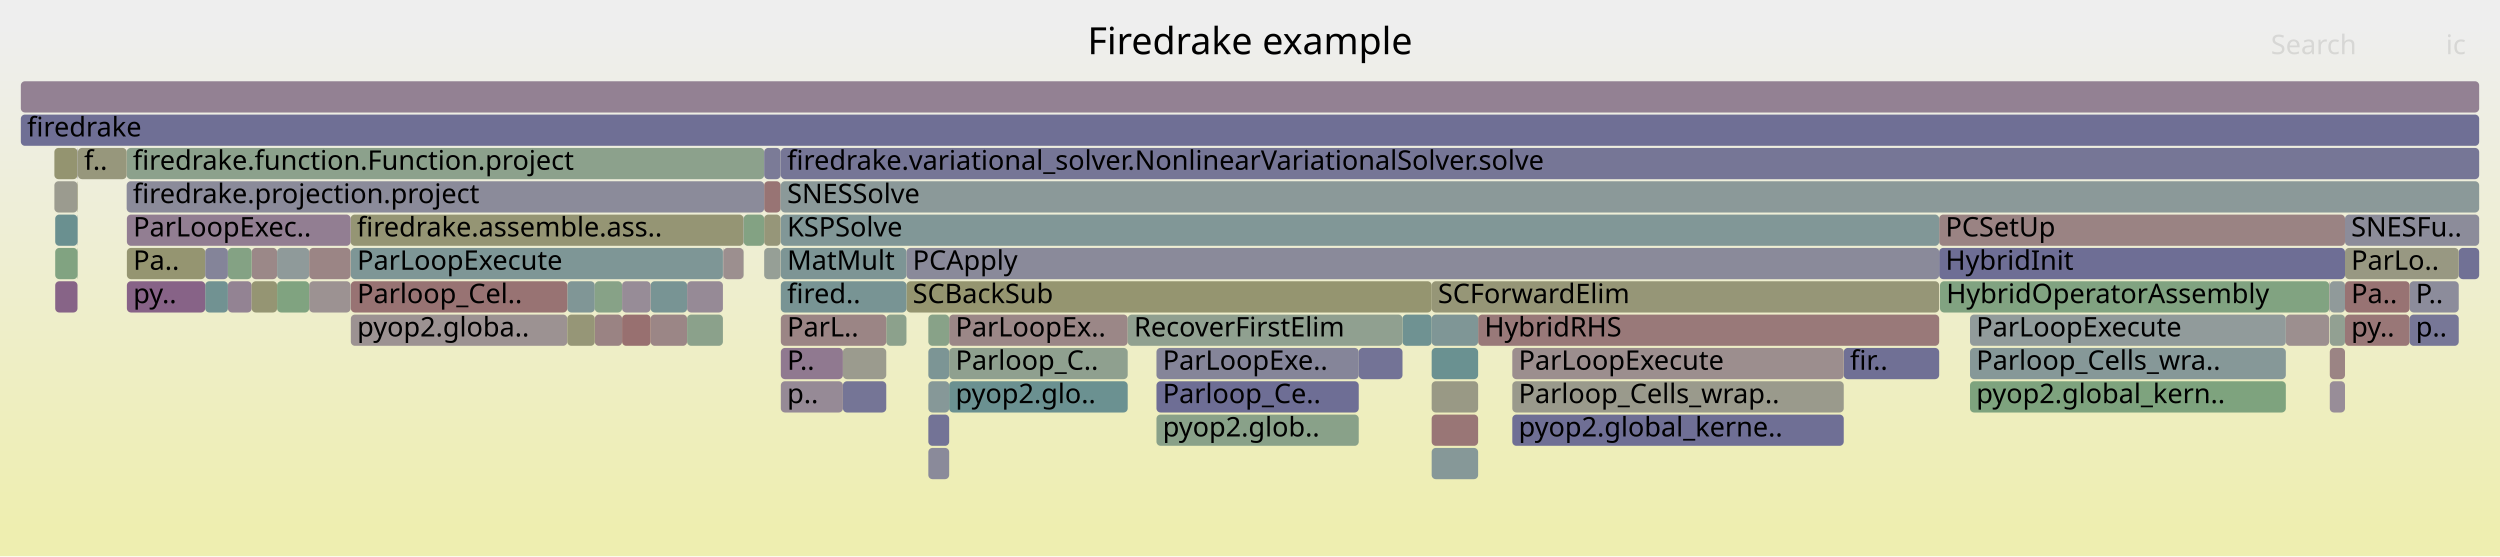
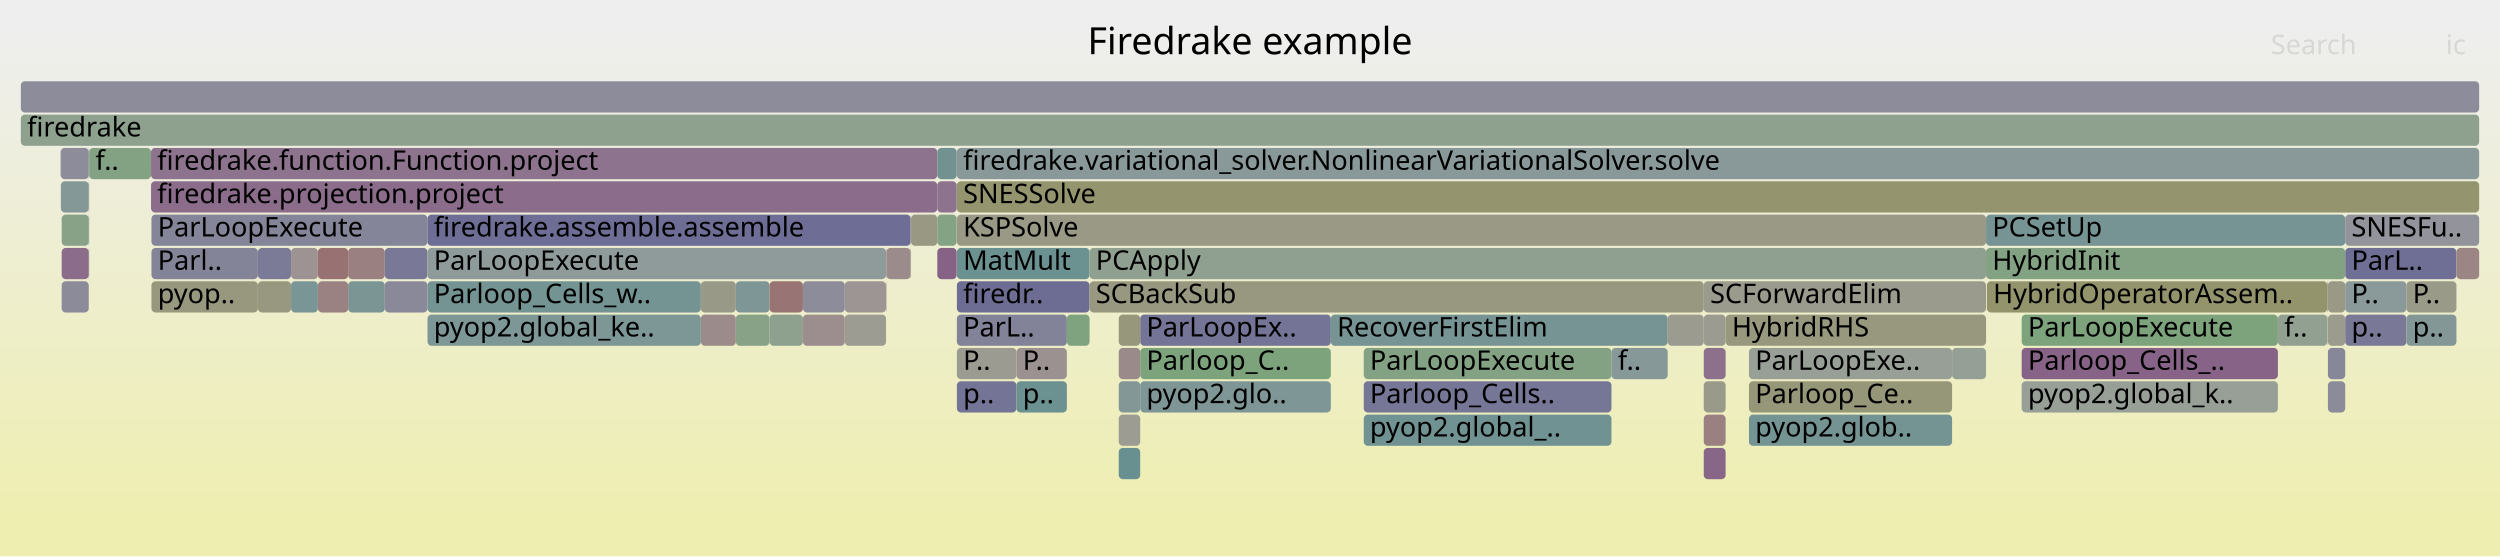
<svg xmlns="http://www.w3.org/2000/svg" version="1.1" width="1200" height="267" viewBox="0 0 1200 267">
  <defs>
    <linearGradient id="background" y1="0" y2="1" x1="0" x2="0">
      <stop stop-color="#eeeeee" offset="5%" />
      <stop stop-color="#eeeeb0" offset="95%" />
    </linearGradient>
  </defs>
  <style type="text/css">
	text { font-family:Verdana; font-size:13px; fill:rgb(0,0,0); }
	#search, #ignorecase { opacity:0.1; cursor:pointer; }
	#search:hover, #search.show, #ignorecase:hover, #ignorecase.show { opacity:1; }
	#subtitle { text-anchor:middle; font-color:rgb(160,160,160); }
	#title { text-anchor:middle; font-size:18px}
	#unzoom { cursor:pointer; }
	#frames &gt; *:hover { stroke:black; stroke-width:0.5; cursor:pointer; }
	.hide { display:none; }
	.parent { opacity:0.5; }
</style>
  <rect x="0.0" y="0" width="1200.0" height="267.0" fill="url(#background)" />
  <text id="title" x="600.00" y="26">Firedrake example</text>
  <text id="details" x="10.00" y="249"> </text>
  <text id="unzoom" x="10.00" y="26" class="hide">Reset Zoom</text>
  <text id="search" x="1090.00" y="26">Search</text>
  <text id="ignorecase" x="1174.00" y="26">ic</text>
  <text id="matched" x="1090.00" y="249"> </text>
  <g id="frames">
    <g>
-       <rect x="98.5" y="135" width="10.9" height="15.0" fill="rgb(112.575,146.223,146.223)" rx="2" ry="2" />
-       <text x="101.46" y="145.5" />
-     </g>
-     <g>
-       <rect x="168.4" y="151" width="103.9" height="15.0" fill="rgb(156.417,145.865,145.865)" rx="2" ry="2" />
-       <text x="171.43" y="161.5">pyop2.globa..</text>
-     </g>
-     <g>
-       <rect x="312.3" y="151" width="17.5" height="15.0" fill="rgb(154.878,134.066,134.066)" rx="2" ry="2" />
-       <text x="315.30" y="161.5" />
-     </g>
-     <g>
-       <rect x="435.1" y="135" width="252.1" height="15.0" fill="rgb(148.502,148.502,111.971)" rx="2" ry="2" />
-       <text x="438.09" y="145.5">SCBackSub</text>
-     </g>
-     <g>
-       <rect x="60.9" y="119" width="37.6" height="15.0" fill="rgb(148.715,148.715,113.002)" rx="2" ry="2" />
-       <text x="63.94" y="129.5">Pa..</text>
-     </g>
-     <g>
-       <rect x="37.2" y="103" width="0.2" height="15.0" fill="rgb(135.971,152.289,152.289)" rx="2" ry="2" />
-       <text x="40.18" y="113.5" />
-     </g>
-     <g>
-       <rect x="374.8" y="167" width="29.8" height="15.0" fill="rgb(143.659,121.251,143.659)" rx="2" ry="2" />
-       <text x="377.83" y="177.5">P..</text>
-     </g>
-     <g>
-       <rect x="1118.1" y="135" width="0.2" height="15.0" fill="rgb(142.841,119.155,142.841)" rx="2" ry="2" />
-       <text x="1121.13" y="145.5" />
-     </g>
-     <g>
-       <rect x="1118.3" y="167" width="7.3" height="15.0" fill="rgb(154.671,132.481,132.481)" rx="2" ry="2" />
-       <text x="1121.25" y="177.5" />
-     </g>
-     <g>
-       <rect x="272.3" y="135" width="13.2" height="15.0" fill="rgb(128.488,150.349,150.349)" rx="2" ry="2" />
-       <text x="275.28" y="145.5" />
-     </g>
-     <g>
-       <rect x="455.6" y="151" width="85.7" height="15.0" fill="rgb(155.007,135.054,135.054)" rx="2" ry="2" />
-       <text x="458.64" y="161.5">ParLoopEx..</text>
-     </g>
-     <g>
-       <rect x="366.8" y="103" width="7.9" height="15.0" fill="rgb(150.46,150.46,121.461)" rx="2" ry="2" />
-       <text x="369.76" y="113.5" />
-     </g>
-     <g>
-       <rect x="1125.6" y="151" width="31.0" height="15.0" fill="rgb(152.858,118.58,118.58)" rx="2" ry="2" />
-       <text x="1128.56" y="161.5">py..</text>
-     </g>
-     <g>
-       <rect x="445.6" y="183" width="10.0" height="15.0" fill="rgb(134.319,151.86,151.86)" rx="2" ry="2" />
-       <text x="448.61" y="193.5" />
-     </g>
-     <g>
-       <rect x="374.7" y="71" width="0.1" height="15.0" fill="rgb(133.012,133.012,153.164)" rx="2" ry="2" />
-       <text x="377.71" y="81.5" />
-     </g>
-     <g>
-       <rect x="347.0" y="119" width="0.2" height="15.0" fill="rgb(128.682,128.682,152.326)" rx="2" ry="2" />
-       <text x="349.99" y="129.5" />
-     </g>
-     <g>
-       <rect x="687.2" y="215" width="22.3" height="15.0" fill="rgb(134.24,151.84,151.84)" rx="2" ry="2" />
-       <text x="690.20" y="225.5" />
-     </g>
-     <g>
-       <rect x="168.3" y="103" width="188.6" height="15.0" fill="rgb(149.237,149.237,115.532)" rx="2" ry="2" />
-       <text x="171.31" y="113.5">firedrake.assemble.ass..</text>
-     </g>
-     <g>
-       <rect x="445.6" y="167" width="10.0" height="15.0" fill="rgb(124.321,149.268,149.268)" rx="2" ry="2" />
-       <text x="448.61" y="177.5" />
-     </g>
-     <g>
-       <rect x="555.1" y="199" width="97.1" height="15.0" fill="rgb(137.012,161.417,137.012)" rx="2" ry="2" />
-       <text x="558.10" y="209.5">pyop2.glob..</text>
-     </g>
-     <g>
-       <rect x="329.8" y="135" width="17.2" height="15.0" fill="rgb(150.153,137.893,150.153)" rx="2" ry="2" />
-       <text x="332.81" y="145.5" />
-     </g>
-     <g>
-       <rect x="366.8" y="87" width="7.9" height="15.0" fill="rgb(152.47,115.605,115.605)" rx="2" ry="2" />
-       <text x="369.76" y="97.5" />
-     </g>
-     <g>
-       <rect x="98.5" y="119" width="10.9" height="15.0" fill="rgb(132.47,132.47,153.059)" rx="2" ry="2" />
-       <text x="101.46" y="129.5" />
-     </g>
-     <g>
-       <rect x="555.1" y="167" width="97.1" height="15.0" fill="rgb(132.566,132.566,153.077)" rx="2" ry="2" />
-       <text x="558.10" y="177.5">ParLoopExe..</text>
-     </g>
-     <g>
-       <rect x="60.8" y="71" width="306.0" height="15.0" fill="rgb(139.827,160.958,139.827)" rx="2" ry="2" />
-       <text x="63.77" y="81.5">firedrake.function.Function.project</text>
-     </g>
-     <g>
-       <rect x="168.4" y="135" width="103.9" height="15.0" fill="rgb(152.329,114.521,114.521)" rx="2" ry="2" />
-       <text x="171.43" y="145.5">Parloop_Cel..</text>
-     </g>
-     <g>
-       <rect x="312.3" y="135" width="17.5" height="15.0" fill="rgb(119.812,148.099,148.099)" rx="2" ry="2" />
-       <text x="315.30" y="145.5" />
-     </g>
-     <g>
-       <rect x="673.2" y="151" width="14.0" height="15.0" fill="rgb(110.849,145.776,145.776)" rx="2" ry="2" />
-       <text x="676.18" y="161.5" />
-     </g>
-     <g>
-       <rect x="541.3" y="151" width="131.9" height="15.0" fill="rgb(143.911,160.294,143.911)" rx="2" ry="2" />
-       <text x="544.32" y="161.5">RecoverFirstElim</text>
-     </g>
-     <g>
-       <rect x="26.1" y="87" width="11.1" height="15.0" fill="rgb(154.848,154.848,142.725)" rx="2" ry="2" />
-       <text x="29.12" y="97.5" />
-     </g>
-     <g>
-       <rect x="37.2" y="87" width="0.2" height="15.0" fill="rgb(148.442,148.442,111.682)" rx="2" ry="2" />
-       <text x="40.18" y="97.5" />
-     </g>
-     <g>
-       <rect x="109.4" y="135" width="11.4" height="15.0" fill="rgb(147.43,130.915,147.43)" rx="2" ry="2" />
-       <text x="112.37" y="145.5" />
-     </g>
-     <g>
-       <rect x="10.0" y="39" width="1180.0" height="15.0" fill="rgb(146.782,129.253,146.782)" rx="2" ry="2" />
+       <rect x="42.6" y="103" width="0.2" height="15.0" fill="rgb(138.265,138.265,154.18)" rx="2" ry="2" />
+       <text x="45.61" y="113.5" />
+     </g>
+     <g>
+       <rect x="336.4" y="151" width="16.8" height="15.0" fill="rgb(155.488,138.741,138.741)" rx="2" ry="2" />
+       <text x="339.42" y="161.5" />
+     </g>
+     <g>
+       <rect x="937.0" y="167" width="16.3" height="15.0" fill="rgb(149.607,159.366,149.607)" rx="2" ry="2" />
+       <text x="940.03" y="177.5" />
+     </g>
+     <g>
+       <rect x="449.9" y="87" width="9.3" height="15.0" fill="rgb(141.079,114.64,141.079)" rx="2" ry="2" />
+       <text x="452.93" y="97.5" />
+     </g>
+     <g>
+       <rect x="29.2" y="87" width="13.4" height="15.0" fill="rgb(133.189,151.568,151.568)" rx="2" ry="2" />
+       <text x="32.18" y="97.5" />
+     </g>
+     <g>
+       <rect x="839.5" y="183" width="97.5" height="15.0" fill="rgb(150.273,150.273,120.554)" rx="2" ry="2" />
+       <text x="842.50" y="193.5">Parloop_Ce..</text>
+     </g>
+     <g>
+       <rect x="970.4" y="167" width="123.0" height="15.0" fill="rgb(134.946,98.923,134.946)" rx="2" ry="2" />
+       <text x="973.41" y="177.5">Parloop_Cells_..</text>
+     </g>
+     <g>
+       <rect x="167.1" y="135" width="17.6" height="15.0" fill="rgb(123.318,149.008,149.008)" rx="2" ry="2" />
+       <text x="170.09" y="145.5" />
+     </g>
+     <g>
+       <rect x="167.1" y="119" width="17.6" height="15.0" fill="rgb(154.112,128.195,128.195)" rx="2" ry="2" />
+       <text x="170.09" y="129.5" />
+     </g>
+     <g>
+       <rect x="953.3" y="103" width="172.4" height="15.0" fill="rgb(119.249,147.954,147.954)" rx="2" ry="2" />
+       <text x="956.31" y="113.5">PCSetUp</text>
+     </g>
+     <g>
+       <rect x="353.2" y="151" width="16.2" height="15.0" fill="rgb(134.915,161.758,134.915)" rx="2" ry="2" />
+       <text x="356.15" y="161.5" />
+     </g>
+     <g>
+       <rect x="336.4" y="135" width="16.8" height="15.0" fill="rgb(153.359,153.359,135.511)" rx="2" ry="2" />
+       <text x="339.42" y="145.5" />
+     </g>
+     <g>
+       <rect x="459.2" y="71" width="0.1" height="15.0" fill="rgb(145.546,126.086,145.546)" rx="2" ry="2" />
+       <text x="462.18" y="81.5" />
+     </g>
+     <g>
+       <rect x="1117.4" y="151" width="8.3" height="15.0" fill="rgb(154.666,154.666,141.844)" rx="2" ry="2" />
+       <text x="1120.40" y="161.5" />
+     </g>
+     <g>
+       <rect x="1093.4" y="151" width="23.7" height="15.0" fill="rgb(145.704,160.002,145.704)" rx="2" ry="2" />
+       <text x="1096.40" y="161.5">f..</text>
+     </g>
+     <g>
+       <rect x="1117.4" y="167" width="8.3" height="15.0" fill="rgb(135.3,135.3,153.606)" rx="2" ry="2" />
+       <text x="1120.40" y="177.5" />
+     </g>
+     <g>
+       <rect x="547.3" y="151" width="91.5" height="15.0" fill="rgb(116.146,116.146,149.899)" rx="2" ry="2" />
+       <text x="550.29" y="161.5">ParLoopEx..</text>
+     </g>
+     <g>
+       <rect x="123.8" y="119" width="15.9" height="15.0" fill="rgb(122.947,122.947,151.216)" rx="2" ry="2" />
+       <text x="126.85" y="129.5" />
+     </g>
+     <g>
+       <rect x="839.5" y="167" width="97.5" height="15.0" fill="rgb(150.596,159.205,150.596)" rx="2" ry="2" />
+       <text x="842.50" y="177.5">ParLoopExe..</text>
+     </g>
+     <g>
+       <rect x="369.4" y="151" width="16.0" height="15.0" fill="rgb(142.329,160.551,142.329)" rx="2" ry="2" />
+       <text x="372.36" y="161.5" />
+     </g>
+     <g>
+       <rect x="459.3" y="151" width="52.8" height="15.0" fill="rgb(129.934,129.934,152.568)" rx="2" ry="2" />
+       <text x="462.31" y="161.5">ParL..</text>
+     </g>
+     <g>
+       <rect x="405.5" y="135" width="19.8" height="15.0" fill="rgb(156.68,147.881,147.881)" rx="2" ry="2" />
+       <text x="408.46" y="145.5" />
+     </g>
+     <g>
+       <rect x="42.6" y="71" width="0.2" height="15.0" fill="rgb(116.319,116.319,149.933)" rx="2" ry="2" />
+       <text x="45.61" y="81.5" />
+     </g>
+     <g>
+       <rect x="547.3" y="167" width="91.5" height="15.0" fill="rgb(125,163.372,125)" rx="2" ry="2" />
+       <text x="550.29" y="177.5">Parloop_C..</text>
+     </g>
+     <g>
+       <rect x="42.6" y="87" width="0.2" height="15.0" fill="rgb(153.474,153.474,136.067)" rx="2" ry="2" />
+       <text x="45.61" y="97.5" />
+     </g>
+     <g>
+       <rect x="42.6" y="119" width="0.2" height="15.0" fill="rgb(129.194,162.689,129.194)" rx="2" ry="2" />
+       <text x="45.61" y="129.5" />
+     </g>
+     <g>
+       <rect x="654.6" y="199" width="118.9" height="15.0" fill="rgb(113.316,146.415,146.415)" rx="2" ry="2" />
+       <text x="657.55" y="209.5">pyop2.global_..</text>
+     </g>
+     <g>
+       <rect x="152.6" y="119" width="14.5" height="15.0" fill="rgb(152.2,113.536,113.536)" rx="2" ry="2" />
+       <text x="155.64" y="129.5" />
+     </g>
+     <g>
+       <rect x="205.2" y="151" width="131.2" height="15.0" fill="rgb(125.373,149.541,149.541)" rx="2" ry="2" />
+       <text x="208.21" y="161.5">pyop2.global_ke..</text>
+     </g>
+     <g>
+       <rect x="1117.4" y="183" width="8.3" height="15.0" fill="rgb(138.859,138.859,154.295)" rx="2" ry="2" />
+       <text x="1120.40" y="193.5" />
+     </g>
+     <g>
+       <rect x="547.3" y="183" width="91.5" height="15.0" fill="rgb(126.63,149.867,149.867)" rx="2" ry="2" />
+       <text x="550.29" y="193.5">pyop2.glo..</text>
+     </g>
+     <g>
+       <rect x="817.8" y="135" width="135.5" height="15.0" fill="rgb(154.413,154.413,140.616)" rx="2" ry="2" />
+       <text x="820.84" y="145.5">SCForwardElim</text>
+     </g>
+     <g>
+       <rect x="459.3" y="119" width="63.7" height="15.0" fill="rgb(106.792,144.724,144.724)" rx="2" ry="2" />
+       <text x="462.31" y="129.5">MatMult</text>
+     </g>
+     <g>
+       <rect x="72.7" y="103" width="132.5" height="15.0" fill="rgb(133.053,133.053,153.171)" rx="2" ry="2" />
+       <text x="75.70" y="113.5">ParLoopExecute</text>
+     </g>
+     <g>
+       <rect x="353.2" y="135" width="16.2" height="15.0" fill="rgb(126.521,149.839,149.839)" rx="2" ry="2" />
+       <text x="356.15" y="145.5" />
+     </g>
+     <g>
+       <rect x="29.6" y="119" width="13.0" height="15.0" fill="rgb(138.727,108.613,138.727)" rx="2" ry="2" />
+       <text x="32.63" y="129.5" />
+     </g>
+     <g>
+       <rect x="72.5" y="71" width="377.4" height="15.0" fill="rgb(141.407,115.479,141.407)" rx="2" ry="2" />
+       <text x="75.46" y="81.5">firedrake.function.Function.project</text>
+     </g>
+     <g>
+       <rect x="817.8" y="215" width="10.5" height="15.0" fill="rgb(136.135,101.971,136.135)" rx="2" ry="2" />
+       <text x="820.84" y="225.5" />
+     </g>
+     <g>
+       <rect x="654.6" y="183" width="118.9" height="15.0" fill="rgb(117.884,117.884,150.236)" rx="2" ry="2" />
+       <text x="657.55" y="193.5">Parloop_Cells..</text>
+     </g>
+     <g>
+       <rect x="1117.1" y="135" width="0.2" height="15.0" fill="rgb(135.17,99.497,135.17)" rx="2" ry="2" />
+       <text x="1120.15" y="145.5" />
+     </g>
+     <g>
+       <rect x="773.5" y="167" width="27.0" height="15.0" fill="rgb(134.311,151.858,151.858)" rx="2" ry="2" />
+       <text x="776.55" y="177.5">f..</text>
+     </g>
+     <g>
+       <rect x="459.2" y="87" width="0.1" height="15.0" fill="rgb(122.514,122.514,151.132)" rx="2" ry="2" />
+       <text x="462.18" y="97.5" />
+     </g>
+     <g>
+       <rect x="1125.7" y="151" width="29.4" height="15.0" fill="rgb(120.895,120.895,150.818)" rx="2" ry="2" />
+       <text x="1128.70" y="161.5">p..</text>
+     </g>
+     <g>
+       <rect x="1155.1" y="135" width="24.0" height="15.0" fill="rgb(153.575,153.575,136.557)" rx="2" ry="2" />
+       <text x="1158.10" y="145.5">P..</text>
+     </g>
+     <g>
+       <rect x="385.4" y="135" width="20.1" height="15.0" fill="rgb(140.288,140.288,154.572)" rx="2" ry="2" />
+       <text x="388.42" y="145.5" />
+     </g>
+     <g>
+       <rect x="152.6" y="135" width="14.5" height="15.0" fill="rgb(154.357,130.071,130.071)" rx="2" ry="2" />
+       <text x="155.64" y="145.5" />
+     </g>
+     <g>
+       <rect x="1125.7" y="103" width="64.3" height="15.0" fill="rgb(146.563,146.563,155.786)" rx="2" ry="2" />
+       <text x="1128.70" y="113.5">SNESFu..</text>
+     </g>
+     <g>
+       <rect x="449.9" y="119" width="9.3" height="15.0" fill="rgb(134.7,98.293,134.7)" rx="2" ry="2" />
+       <text x="452.93" y="129.5" />
+     </g>
+     <g>
+       <rect x="523.0" y="119" width="430.3" height="15.0" fill="rgb(144.058,160.27,144.058)" rx="2" ry="2" />
+       <text x="525.98" y="129.5">PCApply</text>
+     </g>
+     <g>
+       <rect x="184.7" y="119" width="20.5" height="15.0" fill="rgb(121.314,121.314,150.9)" rx="2" ry="2" />
+       <text x="187.69" y="129.5" />
+     </g>
+     <g>
+       <rect x="42.8" y="71" width="29.7" height="15.0" fill="rgb(130.627,162.456,130.627)" rx="2" ry="2" />
+       <text x="45.82" y="81.5">f..</text>
+     </g>
+     <g>
+       <rect x="828.3" y="151" width="125.0" height="15.0" fill="rgb(151.564,151.564,126.812)" rx="2" ry="2" />
+       <text x="831.33" y="161.5">HybridRHS</text>
+     </g>
+     <g>
+       <rect x="1125.7" y="119" width="53.4" height="15.0" fill="rgb(110.744,110.744,148.854)" rx="2" ry="2" />
+       <text x="1128.70" y="129.5">ParL..</text>
+     </g>
+     <g>
+       <rect x="512.1" y="151" width="10.9" height="15.0" fill="rgb(126.791,163.081,126.791)" rx="2" ry="2" />
+       <text x="515.13" y="161.5" />
+     </g>
+     <g>
+       <rect x="29.6" y="103" width="13.0" height="15.0" fill="rgb(134.989,161.746,134.989)" rx="2" ry="2" />
+       <text x="32.63" y="113.5" />
+     </g>
+     <g>
+       <rect x="184.7" y="135" width="20.5" height="15.0" fill="rgb(137.413,137.413,154.015)" rx="2" ry="2" />
+       <text x="187.69" y="145.5" />
+     </g>
+     <g>
+       <rect x="1117.1" y="151" width="0.2" height="15.0" fill="rgb(141.639,160.663,141.639)" rx="2" ry="2" />
+       <text x="1120.15" y="161.5" />
+     </g>
+     <g>
+       <rect x="205.2" y="135" width="131.2" height="15.0" fill="rgb(115.796,147.058,147.058)" rx="2" ry="2" />
+       <text x="208.21" y="145.5">Parloop_Cells_w..</text>
+     </g>
+     <g>
+       <rect x="385.4" y="151" width="20.1" height="15.0" fill="rgb(155.929,142.123,142.123)" rx="2" ry="2" />
+       <text x="388.42" y="161.5" />
+     </g>
+     <g>
+       <rect x="1155.1" y="151" width="24.0" height="15.0" fill="rgb(130.865,150.965,150.965)" rx="2" ry="2" />
+       <text x="1158.10" y="161.5">p..</text>
+     </g>
+     <g>
+       <rect x="817.8" y="167" width="10.5" height="15.0" fill="rgb(140.174,112.321,140.174)" rx="2" ry="2" />
+       <text x="820.84" y="177.5" />
+     </g>
+     <g>
+       <rect x="487.9" y="167" width="24.2" height="15.0" fill="rgb(156.354,145.378,145.378)" rx="2" ry="2" />
+       <text x="490.92" y="177.5">P..</text>
+     </g>
+     <g>
+       <rect x="1117.4" y="135" width="8.3" height="15.0" fill="rgb(152.803,152.803,132.816)" rx="2" ry="2" />
+       <text x="1120.40" y="145.5" />
+     </g>
+     <g>
+       <rect x="459.3" y="87" width="730.7" height="15.0" fill="rgb(148.013,148.013,109.603)" rx="2" ry="2" />
+       <text x="462.31" y="97.5">SNESSolve</text>
+     </g>
+     <g>
+       <rect x="970.4" y="151" width="123.0" height="15.0" fill="rgb(124.46,163.46,124.46)" rx="2" ry="2" />
+       <text x="973.41" y="161.5">ParLoopExecute</text>
+     </g>
+     <g>
+       <rect x="537.0" y="183" width="10.3" height="15.0" fill="rgb(131.016,151.004,151.004)" rx="2" ry="2" />
+       <text x="540.03" y="193.5" />
+     </g>
+     <g>
+       <rect x="437.3" y="103" width="12.6" height="15.0" fill="rgb(152.524,152.524,131.461)" rx="2" ry="2" />
+       <text x="440.29" y="113.5" />
+     </g>
+     <g>
+       <rect x="425.3" y="119" width="0.2" height="15.0" fill="rgb(154.581,131.788,131.788)" rx="2" ry="2" />
+       <text x="428.34" y="129.5" />
+     </g>
+     <g>
+       <rect x="139.7" y="119" width="12.9" height="15.0" fill="rgb(156.592,147.209,147.209)" rx="2" ry="2" />
+       <text x="142.67" y="129.5" />
+     </g>
+     <g>
+       <rect x="459.3" y="135" width="63.7" height="15.0" fill="rgb(108.657,108.657,148.45)" rx="2" ry="2" />
+       <text x="462.31" y="145.5">firedr..</text>
+     </g>
+     <g>
+       <rect x="817.8" y="199" width="10.5" height="15.0" fill="rgb(154.117,128.233,128.233)" rx="2" ry="2" />
+       <text x="820.84" y="209.5" />
+     </g>
+     <g>
+       <rect x="970.4" y="183" width="123.0" height="15.0" fill="rgb(150.772,159.177,150.772)" rx="2" ry="2" />
+       <text x="973.41" y="193.5">pyop2.global_k..</text>
+     </g>
+     <g>
+       <rect x="72.7" y="135" width="51.1" height="15.0" fill="rgb(151.601,151.601,126.989)" rx="2" ry="2" />
+       <text x="75.70" y="145.5">pyop..</text>
+     </g>
+     <g>
+       <rect x="425.3" y="135" width="0.2" height="15.0" fill="rgb(153.448,153.448,135.942)" rx="2" ry="2" />
+       <text x="428.34" y="145.5" />
+     </g>
+     <g>
+       <rect x="459.3" y="183" width="28.6" height="15.0" fill="rgb(116.122,116.122,149.895)" rx="2" ry="2" />
+       <text x="462.31" y="193.5">p..</text>
+     </g>
+     <g>
+       <rect x="817.8" y="151" width="10.5" height="15.0" fill="rgb(155.237,155.237,144.611)" rx="2" ry="2" />
+       <text x="820.84" y="161.5" />
+     </g>
+     <g>
+       <rect x="369.4" y="135" width="16.0" height="15.0" fill="rgb(152.524,116.016,116.016)" rx="2" ry="2" />
+       <text x="372.36" y="145.5" />
+     </g>
+     <g>
+       <rect x="425.5" y="119" width="11.6" height="15.0" fill="rgb(155.467,138.578,138.578)" rx="2" ry="2" />
+       <text x="428.48" y="129.5" />
+     </g>
+     <g>
+       <rect x="205.2" y="119" width="220.1" height="15.0" fill="rgb(142.863,154.076,154.076)" rx="2" ry="2" />
+       <text x="208.21" y="129.5">ParLoopExecute</text>
+     </g>
+     <g>
+       <rect x="405.5" y="151" width="19.8" height="15.0" fill="rgb(155.764,155.764,147.162)" rx="2" ry="2" />
+       <text x="408.46" y="161.5" />
+     </g>
+     <g>
+       <rect x="800.5" y="151" width="17.3" height="15.0" fill="rgb(154.939,154.939,143.164)" rx="2" ry="2" />
+       <text x="803.47" y="161.5" />
+     </g>
+     <g>
+       <rect x="953.7" y="135" width="163.4" height="15.0" fill="rgb(147.606,147.606,107.627)" rx="2" ry="2" />
+       <text x="956.69" y="145.5">HybridOperatorAssem..</text>
+     </g>
+     <g>
+       <rect x="123.8" y="135" width="15.9" height="15.0" fill="rgb(151.995,151.995,128.901)" rx="2" ry="2" />
+       <text x="126.85" y="145.5" />
+     </g>
+     <g>
+       <rect x="10.0" y="55" width="1180.0" height="15.0" fill="rgb(141.941,160.614,141.941)" rx="2" ry="2" />
+       <text x="13.00" y="65.5">firedrake</text>
+     </g>
+     <g>
+       <rect x="205.2" y="103" width="231.9" height="15.0" fill="rgb(108.933,108.933,148.503)" rx="2" ry="2" />
+       <text x="208.21" y="113.5">firedrake.assemble.assemble</text>
+     </g>
+     <g>
+       <rect x="10.0" y="39" width="1180.0" height="15.0" fill="rgb(140.434,140.434,154.6)" rx="2" ry="2" />
      <text x="13.00" y="49.5" />
    </g>
    <g>
-       <rect x="1118.3" y="151" width="7.3" height="15.0" fill="rgb(145.809,159.985,145.809)" rx="2" ry="2" />
-       <text x="1121.25" y="161.5" />
-     </g>
-     <g>
-       <rect x="1097.2" y="151" width="20.8" height="15.0" fill="rgb(156.086,143.324,143.324)" rx="2" ry="2" />
-       <text x="1100.18" y="161.5" />
-     </g>
-     <g>
-       <rect x="1125.6" y="103" width="64.4" height="15.0" fill="rgb(139.842,139.842,154.486)" rx="2" ry="2" />
-       <text x="1128.56" y="113.5">SNESFu..</text>
-     </g>
-     <g>
-       <rect x="374.7" y="87" width="0.1" height="15.0" fill="rgb(106.518,144.653,144.653)" rx="2" ry="2" />
-       <text x="377.71" y="97.5" />
-     </g>
-     <g>
-       <rect x="930.8" y="103" width="194.8" height="15.0" fill="rgb(154.424,130.583,130.583)" rx="2" ry="2" />
-       <text x="933.84" y="113.5">PCSetUp</text>
-     </g>
-     <g>
-       <rect x="285.5" y="151" width="13.1" height="15.0" fill="rgb(154.42,130.556,130.556)" rx="2" ry="2" />
-       <text x="288.48" y="161.5" />
-     </g>
-     <g>
-       <rect x="26.5" y="135" width="10.7" height="15.0" fill="rgb(135.181,99.527,135.181)" rx="2" ry="2" />
-       <text x="29.50" y="145.5" />
-     </g>
-     <g>
-       <rect x="455.6" y="167" width="85.7" height="15.0" fill="rgb(143.127,160.421,143.127)" rx="2" ry="2" />
-       <text x="458.64" y="177.5">Parloop_C..</text>
-     </g>
-     <g>
-       <rect x="930.8" y="119" width="194.8" height="15.0" fill="rgb(109.684,109.684,148.648)" rx="2" ry="2" />
-       <text x="933.84" y="129.5">HybridInit</text>
-     </g>
-     <g>
-       <rect x="120.8" y="119" width="12.2" height="15.0" fill="rgb(155.192,136.47,136.47)" rx="2" ry="2" />
-       <text x="123.79" y="129.5" />
-     </g>
-     <g>
-       <rect x="687.2" y="199" width="22.3" height="15.0" fill="rgb(152.786,118.029,118.029)" rx="2" ry="2" />
-       <text x="690.20" y="209.5" />
-     </g>
-     <g>
-       <rect x="26.5" y="103" width="10.7" height="15.0" fill="rgb(105.85,144.48,144.48)" rx="2" ry="2" />
-       <text x="29.50" y="113.5" />
-     </g>
-     <g>
-       <rect x="1156.6" y="135" width="23.6" height="15.0" fill="rgb(139.986,139.986,154.513)" rx="2" ry="2" />
-       <text x="1159.57" y="145.5">P..</text>
-     </g>
-     <g>
-       <rect x="445.6" y="151" width="10.0" height="15.0" fill="rgb(135.782,161.617,135.782)" rx="2" ry="2" />
-       <text x="448.61" y="161.5" />
-     </g>
-     <g>
-       <rect x="425.4" y="151" width="9.7" height="15.0" fill="rgb(139.699,160.979,139.699)" rx="2" ry="2" />
-       <text x="428.43" y="161.5" />
-     </g>
-     <g>
-       <rect x="404.6" y="167" width="20.8" height="15.0" fill="rgb(154.722,154.722,142.114)" rx="2" ry="2" />
-       <text x="407.60" y="177.5" />
-     </g>
-     <g>
-       <rect x="148.4" y="135" width="19.9" height="15.0" fill="rgb(156.459,146.186,146.186)" rx="2" ry="2" />
-       <text x="151.42" y="145.5" />
-     </g>
-     <g>
-       <rect x="931.2" y="135" width="186.8" height="15.0" fill="rgb(128.603,162.786,128.603)" rx="2" ry="2" />
-       <text x="934.22" y="145.5">HybridOperatorAssembly</text>
-     </g>
-     <g>
-       <rect x="445.6" y="199" width="10.0" height="15.0" fill="rgb(114.574,114.574,149.595)" rx="2" ry="2" />
-       <text x="448.61" y="209.5" />
-     </g>
-     <g>
-       <rect x="37.4" y="71" width="23.4" height="15.0" fill="rgb(150.997,150.997,124.061)" rx="2" ry="2" />
-       <text x="40.37" y="81.5">f..</text>
-     </g>
-     <g>
-       <rect x="366.8" y="71" width="7.9" height="15.0" fill="rgb(122.812,122.812,151.189)" rx="2" ry="2" />
-       <text x="369.76" y="81.5" />
-     </g>
-     <g>
-       <rect x="455.6" y="183" width="85.7" height="15.0" fill="rgb(107.086,144.8,144.8)" rx="2" ry="2" />
-       <text x="458.64" y="193.5">pyop2.glo..</text>
-     </g>
-     <g>
-       <rect x="1180.2" y="119" width="9.8" height="15.0" fill="rgb(112.865,112.865,149.264)" rx="2" ry="2" />
-       <text x="1183.16" y="129.5" />
-     </g>
-     <g>
-       <rect x="1125.6" y="119" width="54.6" height="15.0" fill="rgb(152.19,152.19,129.843)" rx="2" ry="2" />
-       <text x="1128.56" y="129.5">ParLo..</text>
-     </g>
-     <g>
-       <rect x="374.8" y="135" width="60.3" height="15.0" fill="rgb(119.544,148.03,148.03)" rx="2" ry="2" />
-       <text x="377.83" y="145.5">fired..</text>
-     </g>
-     <g>
-       <rect x="356.9" y="103" width="0.1" height="15.0" fill="rgb(112.148,112.148,149.125)" rx="2" ry="2" />
-       <text x="359.87" y="113.5" />
-     </g>
-     <g>
-       <rect x="725.9" y="199" width="159.1" height="15.0" fill="rgb(111.282,111.282,148.958)" rx="2" ry="2" />
-       <text x="728.92" y="209.5">pyop2.global_kerne..</text>
-     </g>
-     <g>
-       <rect x="133.0" y="119" width="15.4" height="15.0" fill="rgb(142.613,154.011,154.011)" rx="2" ry="2" />
-       <text x="135.95" y="129.5" />
-     </g>
-     <g>
-       <rect x="26.5" y="119" width="10.7" height="15.0" fill="rgb(129.109,162.703,129.109)" rx="2" ry="2" />
-       <text x="29.50" y="129.5" />
-     </g>
-     <g>
-       <rect x="555.1" y="183" width="97.1" height="15.0" fill="rgb(110.425,110.425,148.792)" rx="2" ry="2" />
-       <text x="558.10" y="193.5">Parloop_Ce..</text>
-     </g>
-     <g>
-       <rect x="109.4" y="119" width="11.4" height="15.0" fill="rgb(132.076,162.22,132.076)" rx="2" ry="2" />
-       <text x="112.37" y="129.5" />
-     </g>
-     <g>
-       <rect x="10.0" y="55" width="1180.0" height="15.0" fill="rgb(111.015,111.015,148.906)" rx="2" ry="2" />
-       <text x="13.00" y="65.5">firedrake</text>
-     </g>
-     <g>
-       <rect x="374.8" y="87" width="815.2" height="15.0" fill="rgb(138.696,152.995,152.995)" rx="2" ry="2" />
-       <text x="377.83" y="97.5">SNESSolve</text>
-     </g>
-     <g>
-       <rect x="37.2" y="119" width="0.2" height="15.0" fill="rgb(132.772,162.107,132.772)" rx="2" ry="2" />
-       <text x="40.18" y="129.5" />
-     </g>
-     <g>
-       <rect x="687.2" y="135" width="243.6" height="15.0" fill="rgb(149.865,149.865,118.578)" rx="2" ry="2" />
-       <text x="690.20" y="145.5">SCForwardElim</text>
-     </g>
-     <g>
-       <rect x="329.8" y="151" width="17.2" height="15.0" fill="rgb(138.758,161.132,138.758)" rx="2" ry="2" />
-       <text x="332.81" y="161.5" />
-     </g>
-     <g>
-       <rect x="652.2" y="167" width="21.0" height="15.0" fill="rgb(115.27,115.27,149.73)" rx="2" ry="2" />
-       <text x="655.21" y="177.5" />
-     </g>
-     <g>
-       <rect x="374.8" y="71" width="815.2" height="15.0" fill="rgb(117.677,117.677,150.195)" rx="2" ry="2" />
-       <text x="377.83" y="81.5">firedrake.variational_solver.NonlinearVariationalSolver.solve</text>
-     </g>
-     <g>
-       <rect x="374.8" y="119" width="60.3" height="15.0" fill="rgb(125.114,149.474,149.474)" rx="2" ry="2" />
-       <text x="377.83" y="129.5">MatMult</text>
-     </g>
-     <g>
-       <rect x="347.2" y="119" width="9.7" height="15.0" fill="rgb(156.103,143.457,143.457)" rx="2" ry="2" />
-       <text x="350.15" y="129.5" />
-     </g>
-     <g>
-       <rect x="272.3" y="151" width="13.2" height="15.0" fill="rgb(149.922,149.922,118.851)" rx="2" ry="2" />
-       <text x="275.28" y="161.5" />
-     </g>
-     <g>
-       <rect x="148.4" y="119" width="19.9" height="15.0" fill="rgb(154.736,132.975,132.975)" rx="2" ry="2" />
-       <text x="151.42" y="129.5" />
-     </g>
-     <g>
-       <rect x="133.0" y="135" width="15.4" height="15.0" fill="rgb(128.002,162.883,128.002)" rx="2" ry="2" />
-       <text x="135.95" y="145.5" />
-     </g>
-     <g>
-       <rect x="60.8" y="87" width="306.0" height="15.0" fill="rgb(138.708,138.708,154.266)" rx="2" ry="2" />
-       <text x="63.77" y="97.5">firedrake.projection.project</text>
-     </g>
-     <g>
-       <rect x="435.1" y="119" width="495.7" height="15.0" fill="rgb(137.623,137.623,154.056)" rx="2" ry="2" />
-       <text x="438.09" y="129.5">PCApply</text>
-     </g>
-     <g>
-       <rect x="120.8" y="135" width="12.2" height="15.0" fill="rgb(149.052,149.052,114.635)" rx="2" ry="2" />
-       <text x="123.79" y="145.5" />
-     </g>
-     <g>
-       <rect x="709.5" y="151" width="221.3" height="15.0" fill="rgb(153.212,121.294,121.294)" rx="2" ry="2" />
-       <text x="712.54" y="161.5">HybridRHS</text>
-     </g>
-     <g>
-       <rect x="945.6" y="167" width="151.6" height="15.0" fill="rgb(133.615,151.678,151.678)" rx="2" ry="2" />
-       <text x="948.62" y="177.5">Parloop_Cells_wra..</text>
-     </g>
-     <g>
-       <rect x="168.4" y="119" width="178.6" height="15.0" fill="rgb(125.621,149.605,149.605)" rx="2" ry="2" />
-       <text x="171.43" y="129.5">ParLoopExecute</text>
-     </g>
-     <g>
-       <rect x="945.6" y="151" width="151.6" height="15.0" fill="rgb(144.901,154.604,154.604)" rx="2" ry="2" />
-       <text x="948.62" y="161.5">ParLoopExecute</text>
-     </g>
-     <g>
-       <rect x="1118.0" y="135" width="0.1" height="15.0" fill="rgb(147.891,159.646,147.891)" rx="2" ry="2" />
-       <text x="1121.01" y="145.5" />
-     </g>
-     <g>
-       <rect x="725.9" y="183" width="159.1" height="15.0" fill="rgb(154.236,154.236,139.758)" rx="2" ry="2" />
-       <text x="728.92" y="193.5">Parloop_Cells_wrap..</text>
-     </g>
-     <g>
-       <rect x="374.8" y="183" width="29.8" height="15.0" fill="rgb(150.239,138.113,150.239)" rx="2" ry="2" />
-       <text x="377.83" y="193.5">p..</text>
-     </g>
-     <g>
-       <rect x="687.2" y="183" width="22.3" height="15.0" fill="rgb(152.77,152.77,132.653)" rx="2" ry="2" />
-       <text x="690.20" y="193.5" />
-     </g>
-     <g>
-       <rect x="885.0" y="167" width="45.8" height="15.0" fill="rgb(111.895,111.895,149.076)" rx="2" ry="2" />
-       <text x="888.02" y="177.5">fir..</text>
-     </g>
-     <g>
-       <rect x="1118.3" y="135" width="7.3" height="15.0" fill="rgb(143.549,154.253,154.253)" rx="2" ry="2" />
-       <text x="1121.25" y="145.5" />
-     </g>
-     <g>
-       <rect x="60.9" y="103" width="107.4" height="15.0" fill="rgb(145.618,126.271,145.618)" rx="2" ry="2" />
-       <text x="63.94" y="113.5">ParLoopExec..</text>
-     </g>
-     <g>
-       <rect x="298.6" y="151" width="13.7" height="15.0" fill="rgb(152.009,112.068,112.068)" rx="2" ry="2" />
-       <text x="301.58" y="161.5" />
-     </g>
-     <g>
-       <rect x="374.8" y="151" width="50.6" height="15.0" fill="rgb(154.772,133.25,133.25)" rx="2" ry="2" />
-       <text x="377.83" y="161.5">ParL..</text>
-     </g>
-     <g>
-       <rect x="366.8" y="119" width="7.9" height="15.0" fill="rgb(149.57,159.372,149.57)" rx="2" ry="2" />
-       <text x="369.76" y="129.5" />
-     </g>
-     <g>
-       <rect x="356.9" y="119" width="0.1" height="15.0" fill="rgb(145.673,160.007,145.673)" rx="2" ry="2" />
-       <text x="359.87" y="129.5" />
-     </g>
-     <g>
-       <rect x="1156.6" y="151" width="23.6" height="15.0" fill="rgb(119.325,119.325,150.514)" rx="2" ry="2" />
-       <text x="1159.57" y="161.5">p..</text>
-     </g>
-     <g>
-       <rect x="357.0" y="103" width="9.8" height="15.0" fill="rgb(130.766,162.433,130.766)" rx="2" ry="2" />
-       <text x="360.04" y="113.5" />
-     </g>
-     <g>
-       <rect x="945.6" y="183" width="151.6" height="15.0" fill="rgb(125.981,163.212,125.981)" rx="2" ry="2" />
-       <text x="948.62" y="193.5">pyop2.global_kern..</text>
-     </g>
-     <g>
-       <rect x="298.6" y="135" width="13.7" height="15.0" fill="rgb(151.098,140.314,151.098)" rx="2" ry="2" />
-       <text x="301.58" y="145.5" />
-     </g>
-     <g>
-       <rect x="1118.3" y="183" width="7.3" height="15.0" fill="rgb(151.558,141.491,151.558)" rx="2" ry="2" />
-       <text x="1121.25" y="193.5" />
-     </g>
-     <g>
-       <rect x="404.6" y="183" width="20.8" height="15.0" fill="rgb(116.681,116.681,150.003)" rx="2" ry="2" />
-       <text x="407.60" y="193.5" />
-     </g>
-     <g>
-       <rect x="687.2" y="151" width="22.3" height="15.0" fill="rgb(127.063,149.979,149.979)" rx="2" ry="2" />
-       <text x="690.20" y="161.5" />
-     </g>
-     <g>
-       <rect x="37.2" y="71" width="0.2" height="15.0" fill="rgb(128.672,128.672,152.324)" rx="2" ry="2" />
-       <text x="40.18" y="81.5" />
-     </g>
-     <g>
-       <rect x="26.1" y="71" width="11.1" height="15.0" fill="rgb(148.405,148.405,111.5)" rx="2" ry="2" />
-       <text x="29.12" y="81.5" />
-     </g>
-     <g>
-       <rect x="60.9" y="135" width="37.6" height="15.0" fill="rgb(135.056,99.207,135.056)" rx="2" ry="2" />
-       <text x="63.94" y="145.5">py..</text>
-     </g>
-     <g>
-       <rect x="285.5" y="135" width="13.1" height="15.0" fill="rgb(135.292,161.697,135.292)" rx="2" ry="2" />
-       <text x="288.48" y="145.5" />
-     </g>
-     <g>
-       <rect x="374.8" y="103" width="556.0" height="15.0" fill="rgb(129.336,150.569,150.569)" rx="2" ry="2" />
-       <text x="377.83" y="113.5">KSPSolve</text>
-     </g>
-     <g>
-       <rect x="687.2" y="167" width="22.3" height="15.0" fill="rgb(106.001,144.519,144.519)" rx="2" ry="2" />
-       <text x="690.20" y="177.5" />
-     </g>
-     <g>
-       <rect x="445.6" y="215" width="10.0" height="15.0" fill="rgb(137.963,137.963,154.122)" rx="2" ry="2" />
-       <text x="448.61" y="225.5" />
-     </g>
-     <g>
-       <rect x="1125.6" y="135" width="31.0" height="15.0" fill="rgb(152.43,115.298,115.298)" rx="2" ry="2" />
-       <text x="1128.56" y="145.5">Pa..</text>
-     </g>
-     <g>
-       <rect x="725.9" y="167" width="159.1" height="15.0" fill="rgb(155.94,142.207,142.207)" rx="2" ry="2" />
-       <text x="728.92" y="177.5">ParLoopExecute</text>
+       <rect x="29.1" y="71" width="13.5" height="15.0" fill="rgb(139.709,139.709,154.46)" rx="2" ry="2" />
+       <text x="32.06" y="81.5" />
+     </g>
+     <g>
+       <rect x="523.0" y="135" width="294.8" height="15.0" fill="rgb(151.71,151.71,127.518)" rx="2" ry="2" />
+       <text x="525.98" y="145.5">SCBackSub</text>
+     </g>
+     <g>
+       <rect x="654.6" y="167" width="118.9" height="15.0" fill="rgb(131.314,162.344,131.314)" rx="2" ry="2" />
+       <text x="657.55" y="177.5">ParLoopExecute</text>
+     </g>
+     <g>
+       <rect x="437.1" y="103" width="0.2" height="15.0" fill="rgb(145.96,145.96,155.67)" rx="2" ry="2" />
+       <text x="440.12" y="113.5" />
+     </g>
+     <g>
+       <rect x="449.9" y="103" width="9.3" height="15.0" fill="rgb(131.611,162.296,131.611)" rx="2" ry="2" />
+       <text x="452.93" y="113.5" />
+     </g>
+     <g>
+       <rect x="459.3" y="71" width="730.7" height="15.0" fill="rgb(137.064,152.572,152.572)" rx="2" ry="2" />
+       <text x="462.31" y="81.5">firedrake.variational_solver.NonlinearVariationalSolver.solve</text>
+     </g>
+     <g>
+       <rect x="29.6" y="135" width="13.0" height="15.0" fill="rgb(138.516,138.516,154.229)" rx="2" ry="2" />
+       <text x="32.63" y="145.5" />
+     </g>
+     <g>
+       <rect x="1125.7" y="135" width="29.4" height="15.0" fill="rgb(137.5,152.685,152.685)" rx="2" ry="2" />
+       <text x="1128.70" y="145.5">P..</text>
+     </g>
+     <g>
+       <rect x="537.0" y="215" width="10.3" height="15.0" fill="rgb(105.374,144.356,144.356)" rx="2" ry="2" />
+       <text x="540.03" y="225.5" />
+     </g>
+     <g>
+       <rect x="537.0" y="167" width="10.3" height="15.0" fill="rgb(155.417,138.197,138.197)" rx="2" ry="2" />
+       <text x="540.03" y="177.5" />
+     </g>
+     <g>
+       <rect x="459.3" y="103" width="494.0" height="15.0" fill="rgb(153.11,153.11,134.303)" rx="2" ry="2" />
+       <text x="462.31" y="113.5">KSPSolve</text>
+     </g>
+     <g>
+       <rect x="1117.3" y="135" width="0.1" height="15.0" fill="rgb(147.638,147.638,107.785)" rx="2" ry="2" />
+       <text x="1120.27" y="145.5" />
+     </g>
+     <g>
+       <rect x="449.9" y="71" width="9.3" height="15.0" fill="rgb(113.564,146.48,146.48)" rx="2" ry="2" />
+       <text x="452.93" y="81.5" />
+     </g>
+     <g>
+       <rect x="537.0" y="151" width="10.3" height="15.0" fill="rgb(150.988,150.988,124.018)" rx="2" ry="2" />
+       <text x="540.03" y="161.5" />
+     </g>
+     <g>
+       <rect x="487.9" y="183" width="24.2" height="15.0" fill="rgb(107.486,144.904,144.904)" rx="2" ry="2" />
+       <text x="490.92" y="193.5">p..</text>
+     </g>
+     <g>
+       <rect x="638.8" y="151" width="161.7" height="15.0" fill="rgb(117.727,147.559,147.559)" rx="2" ry="2" />
+       <text x="641.82" y="161.5">RecoverFirstElim</text>
+     </g>
+     <g>
+       <rect x="72.7" y="119" width="51.1" height="15.0" fill="rgb(131.688,131.688,152.907)" rx="2" ry="2" />
+       <text x="75.70" y="129.5">Parl..</text>
+     </g>
+     <g>
+       <rect x="953.3" y="119" width="172.4" height="15.0" fill="rgb(131.293,162.348,131.293)" rx="2" ry="2" />
+       <text x="956.31" y="129.5">HybridInit</text>
+     </g>
+     <g>
+       <rect x="72.5" y="87" width="377.4" height="15.0" fill="rgb(138.763,108.704,138.763)" rx="2" ry="2" />
+       <text x="75.46" y="97.5">firedrake.projection.project</text>
+     </g>
+     <g>
+       <rect x="1179.1" y="119" width="10.9" height="15.0" fill="rgb(154.766,133.206,133.206)" rx="2" ry="2" />
+       <text x="1182.15" y="129.5" />
+     </g>
+     <g>
+       <rect x="839.5" y="199" width="97.5" height="15.0" fill="rgb(116.267,147.18,147.18)" rx="2" ry="2" />
+       <text x="842.50" y="209.5">pyop2.glob..</text>
+     </g>
+     <g>
+       <rect x="459.3" y="167" width="28.6" height="15.0" fill="rgb(155.446,155.446,145.624)" rx="2" ry="2" />
+       <text x="462.31" y="177.5">P..</text>
+     </g>
+     <g>
+       <rect x="139.7" y="135" width="12.9" height="15.0" fill="rgb(122.149,148.705,148.705)" rx="2" ry="2" />
+       <text x="142.67" y="145.5" />
+     </g>
+     <g>
+       <rect x="537.0" y="199" width="10.3" height="15.0" fill="rgb(155.716,155.716,146.929)" rx="2" ry="2" />
+       <text x="540.03" y="209.5" />
+     </g>
+     <g>
+       <rect x="437.1" y="119" width="0.2" height="15.0" fill="rgb(152.801,152.801,132.803)" rx="2" ry="2" />
+       <text x="440.12" y="129.5" />
+     </g>
+     <g>
+       <rect x="817.8" y="183" width="10.5" height="15.0" fill="rgb(154.13,154.13,139.246)" rx="2" ry="2" />
+       <text x="820.84" y="193.5" />
    </g>
  </g>
</svg>
